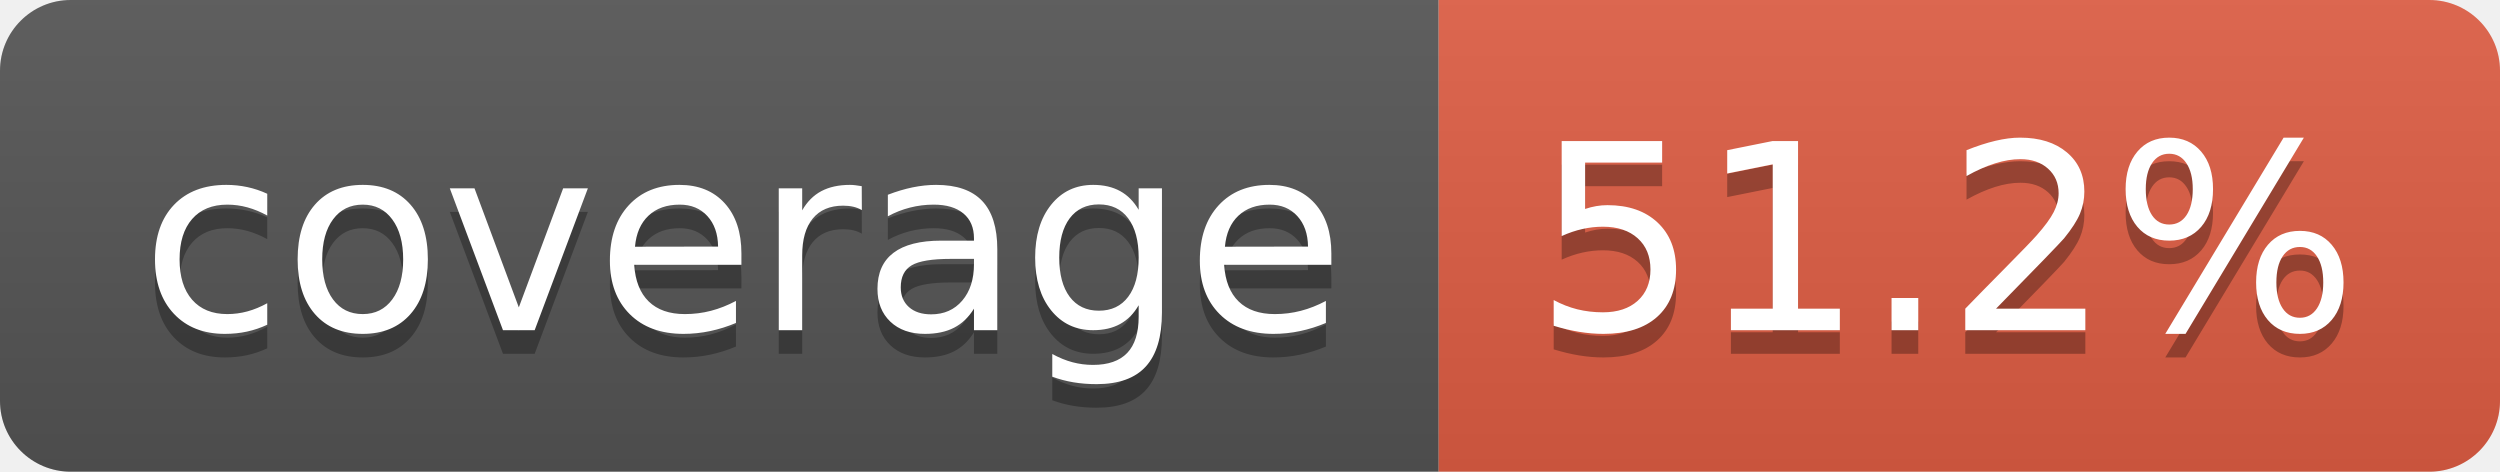
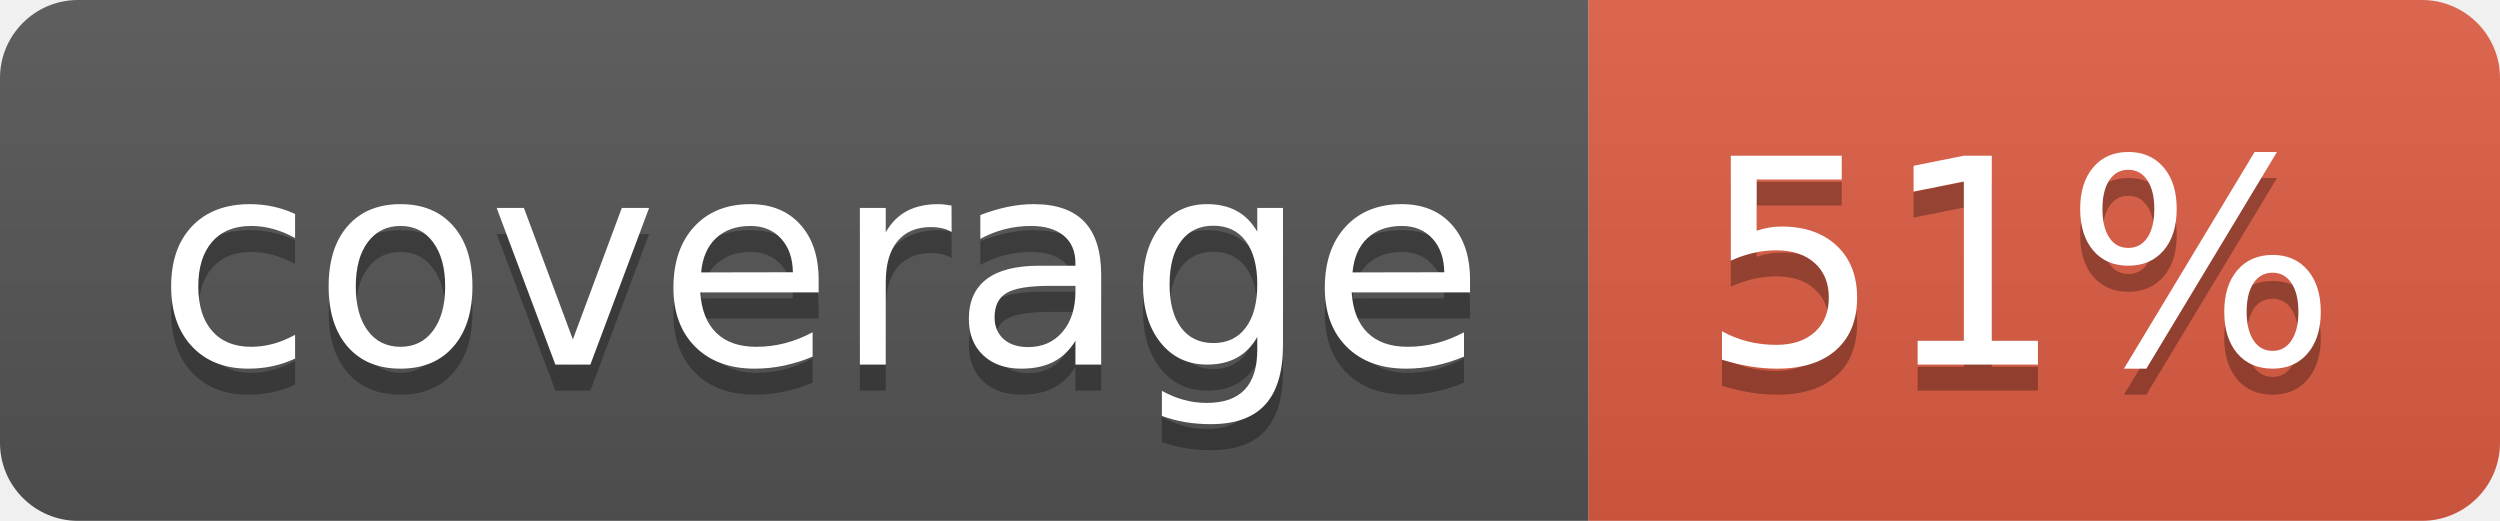
- <svg xmlns="http://www.w3.org/2000/svg" width="106" height="20" role="img" aria-label="coverage: 51.2%">
+ <svg xmlns="http://www.w3.org/2000/svg" width="96" height="20" role="img" aria-label="coverage: 51%">
  <linearGradient id="s" x2="0" y2="100%">
    <stop offset="0" stop-color="#bbb" stop-opacity=".1" />
    <stop offset="1" stop-opacity=".1" />
  </linearGradient>
  <clipPath id="r">
-     <rect width="106" height="20" rx="3" fill="#fff" />
+     <rect width="96" height="20" rx="3" fill="#fff" />
  </clipPath>
  <g clip-path="url(#r)">
    <rect width="61" height="20" fill="#555" />
-     <rect x="61" width="45" height="20" fill="#e05d44" />
-     <rect width="106" height="20" fill="url(#s)" />
+     <rect x="61" width="35" height="20" fill="#e05d44" />
+     <rect width="96" height="20" fill="url(#s)" />
  </g>
  <g fill="#fff" text-anchor="middle" font-family="Verdana,Geneva,DejaVu Sans,sans-serif" text-rendering="geometricPrecision" font-size="110">
    <text aria-hidden="true" x="315" y="150" fill="#010101" fill-opacity=".3" transform="scale(.1)" textLength="510">coverage</text>
    <text x="315" y="140" transform="scale(.1)" fill="#fff" textLength="510">coverage</text>
-     <text aria-hidden="true" x="825" y="150" fill="#010101" fill-opacity=".3" transform="scale(.1)" textLength="350">51.2%</text>
-     <text x="825" y="140" transform="scale(.1)" fill="#fff" textLength="350">51.2%</text>
+     <text aria-hidden="true" x="775" y="150" fill="#010101" fill-opacity=".3" transform="scale(.1)" textLength="245">51%</text>
+     <text x="775" y="140" transform="scale(.1)" fill="#fff" textLength="245">51%</text>
  </g>
</svg>
